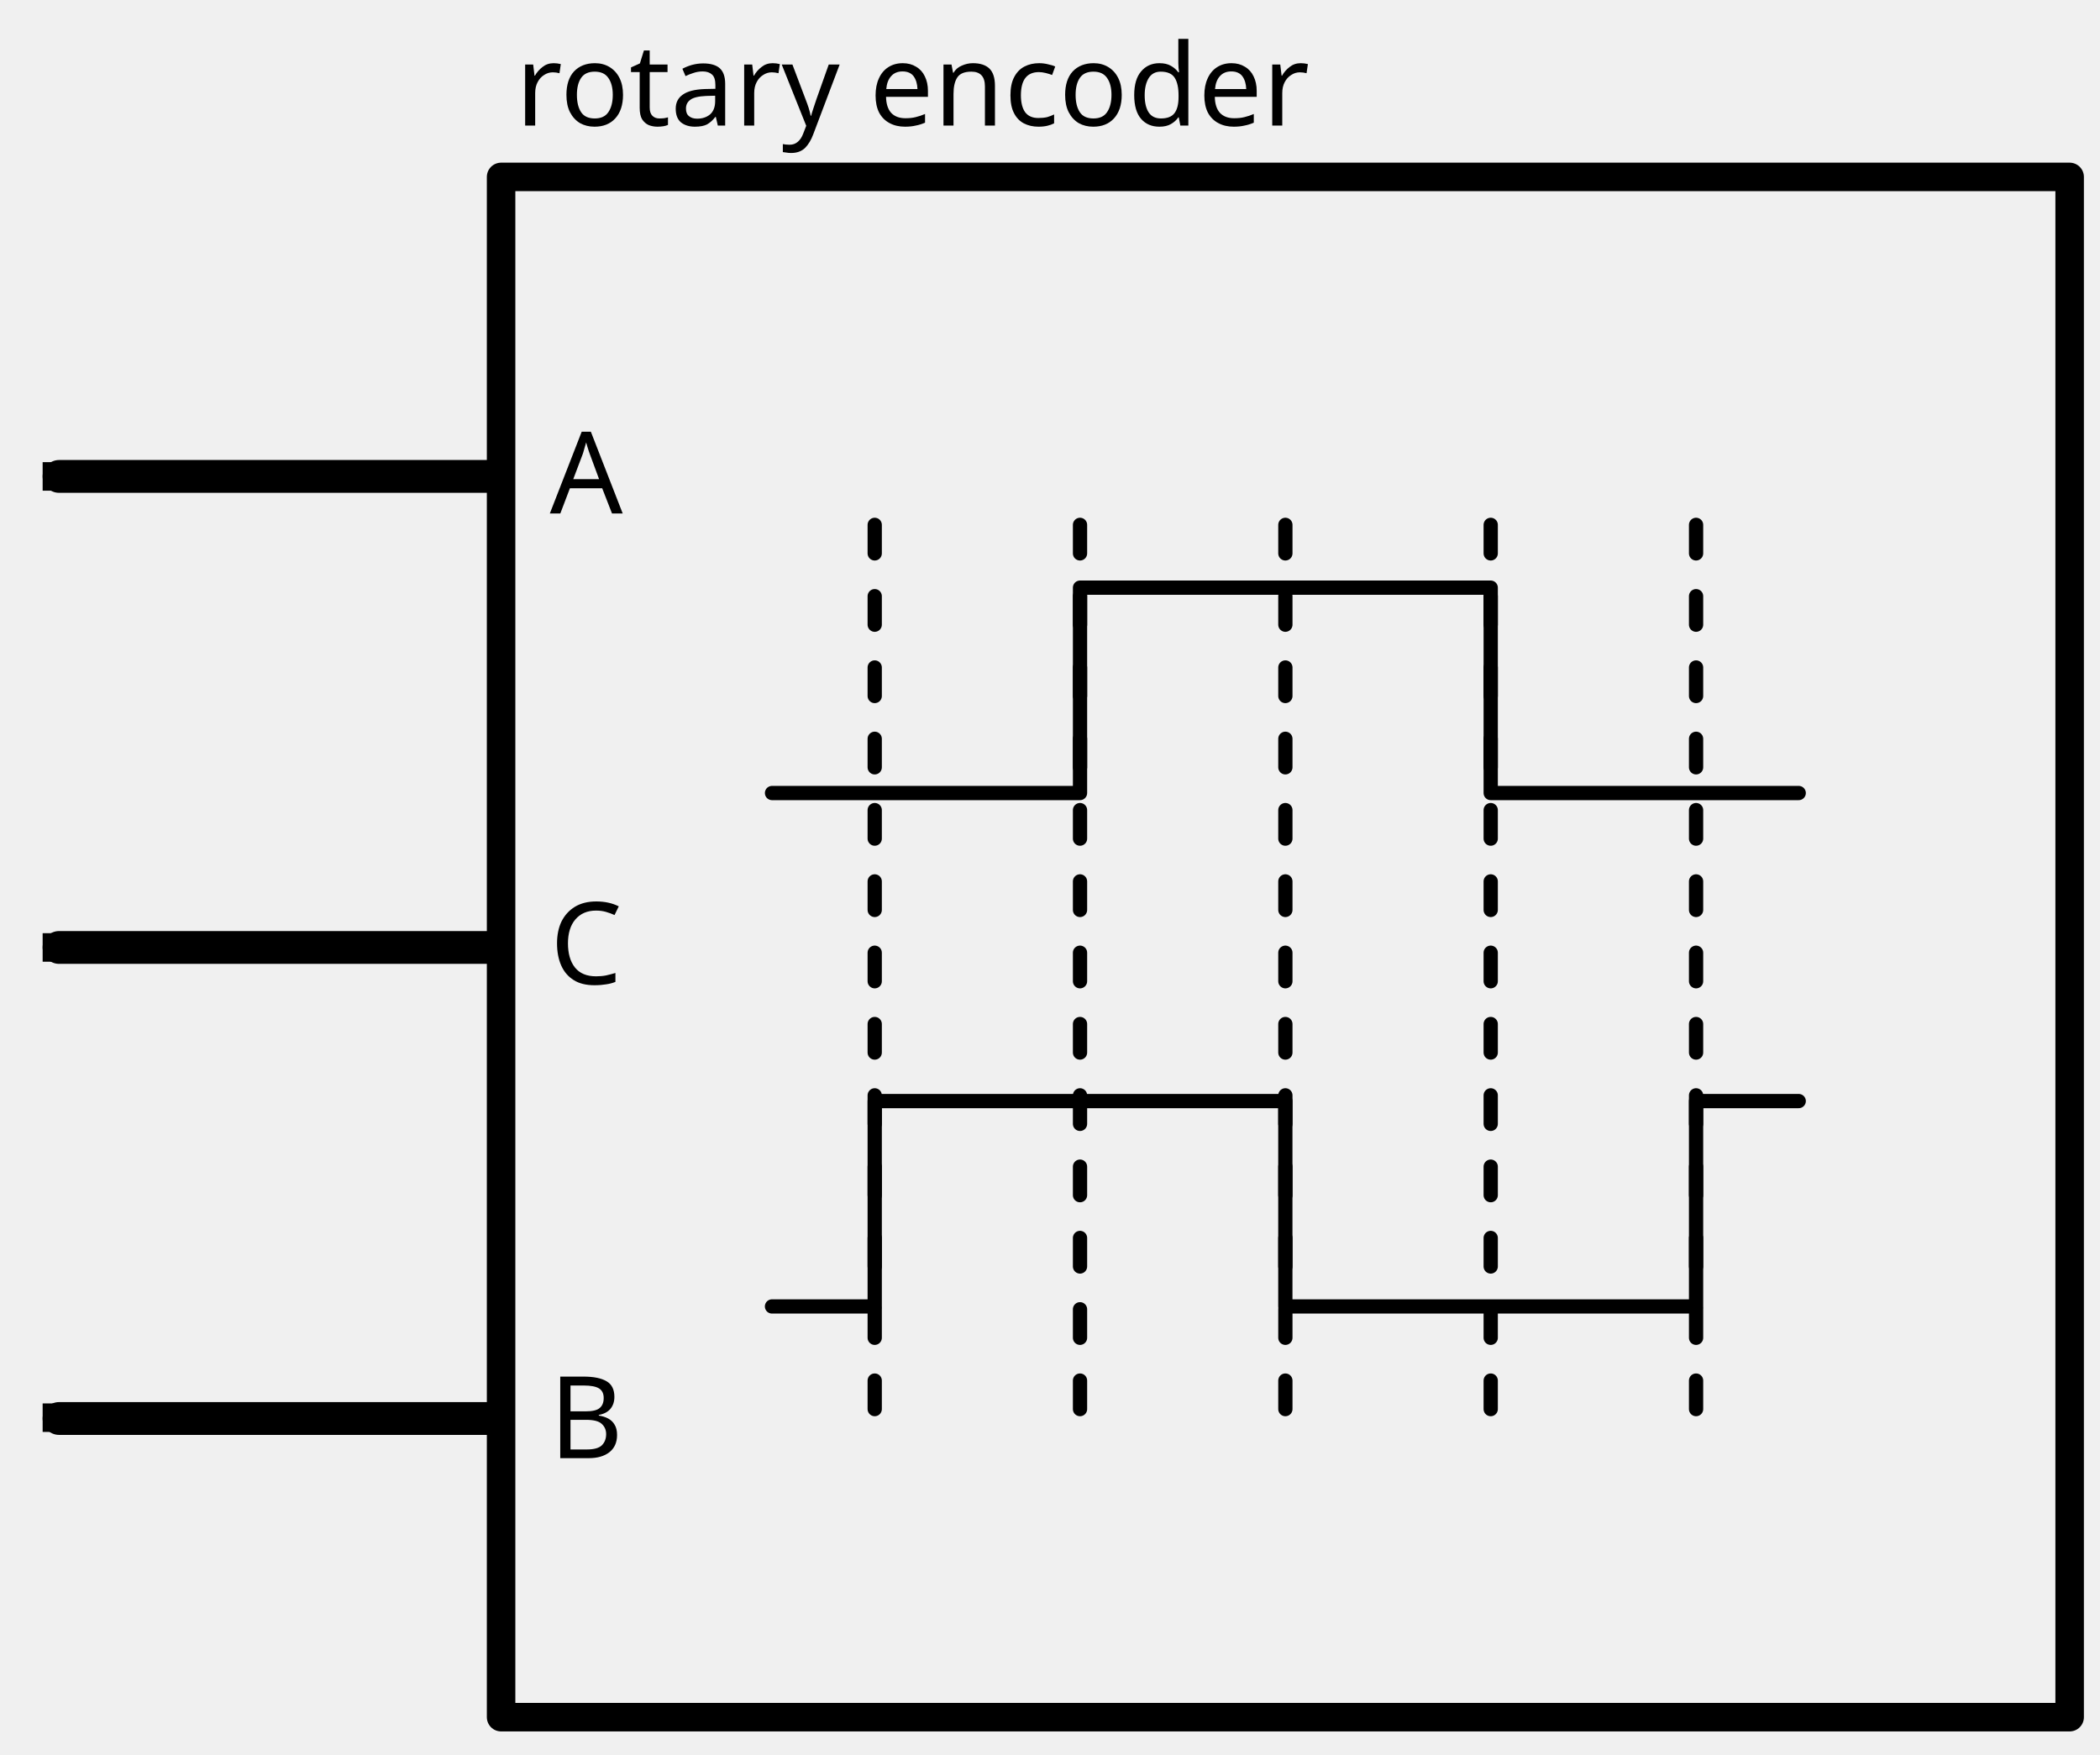
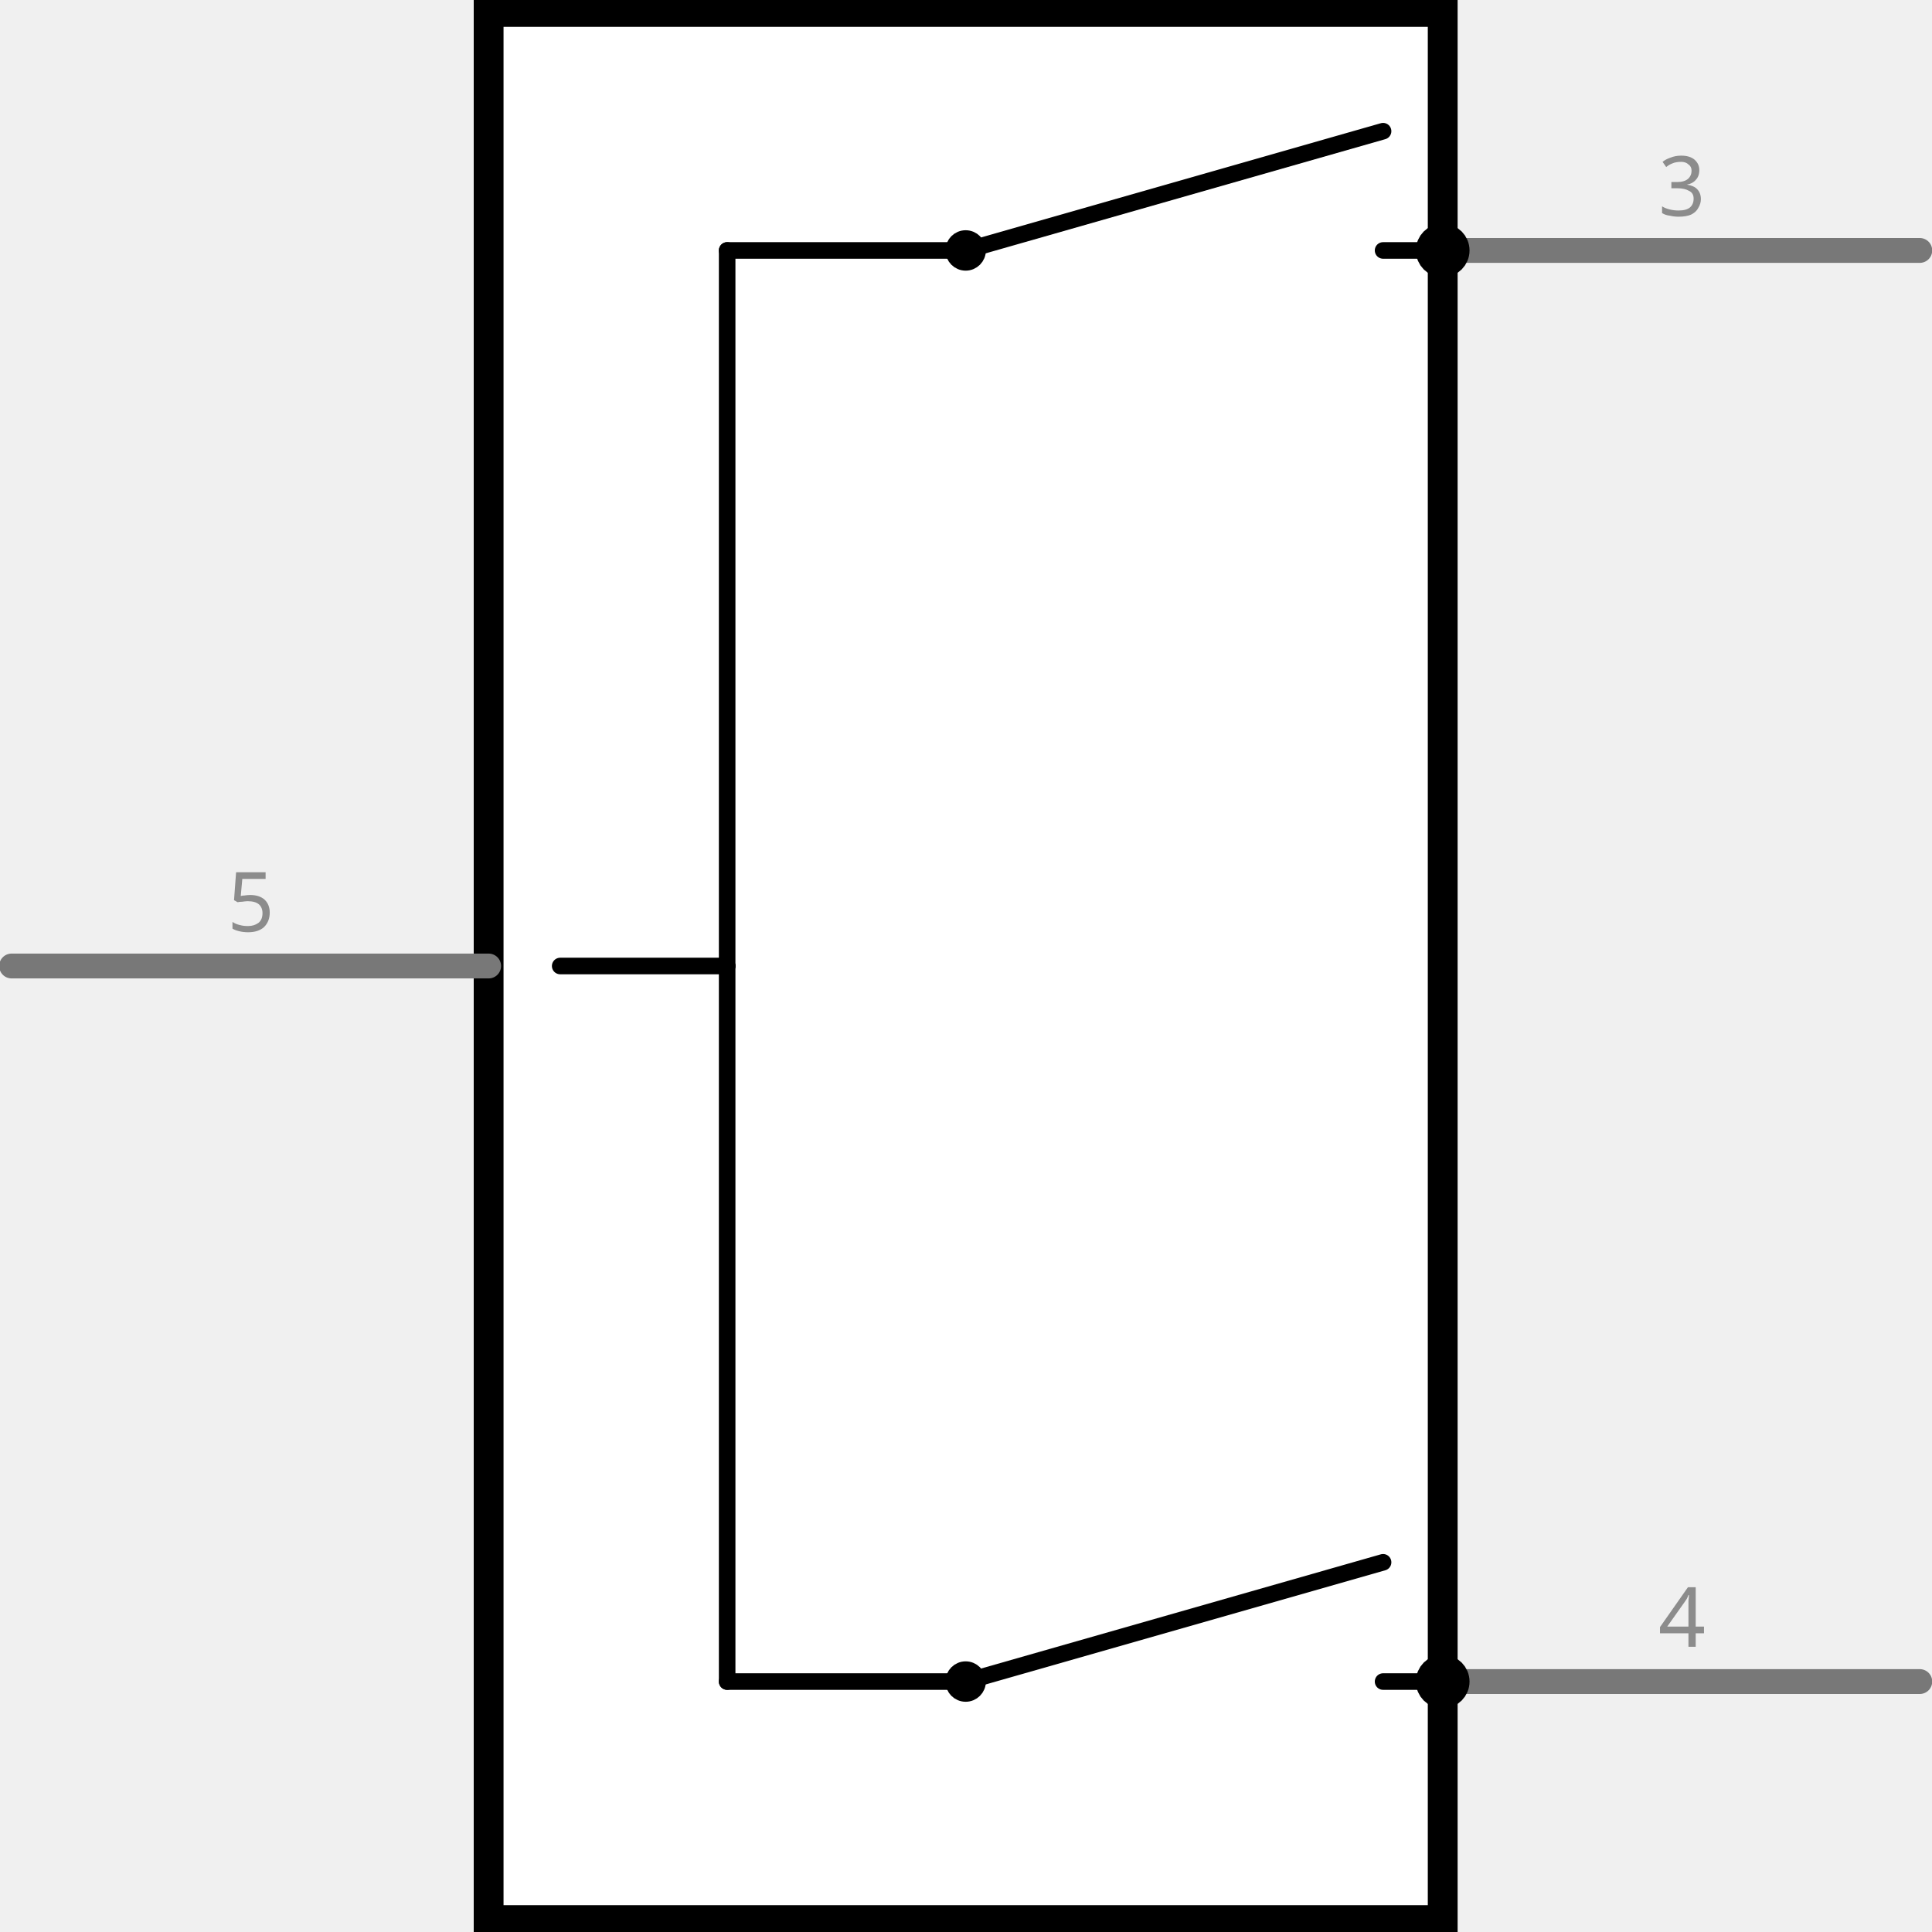
- <svg xmlns="http://www.w3.org/2000/svg" enable-background="new 0 0 147.25 122.998" height="1.708in" id="Layer_1" version="1.1" viewBox="0 0 147.25 122.998" width="2.045in" x="0" xml:space="preserve" y="0">
-   <defs>
- 	
- 	
- 		</defs>
+ <svg xmlns="http://www.w3.org/2000/svg" version="1.1" id="Layer_1" x="0px" y="0px" width="58.3px" height="58.32px" viewBox="0 0 58.3 58.32" enable-background="new 0 0 58.3 58.32" xml:space="preserve">
  <g id="schematic">
-     <rect height="1.999" id="connector2pin" width="10" x="4.132" y="98.404" />
-     <rect height="2" id="connector0pin" width="10" x="4.132" y="32.405" />
-     <rect height="2" id="connector1pin" width="10" x="4.132" y="65.433" />
-     <rect height="2" id="connector0terminal" width="2" x="2.982" y="32.405" />
-     <rect height="2" id="connector1terminal" width="2" x="2.982" y="65.433" />
-     <rect height="1.999" id="connector2terminal" width="2" x="2.982" y="98.404" />
-     <rect fill="none" height="107.998" id="rect2707" stroke="#000000" stroke-linecap="round" stroke-linejoin="round" stroke-width="1.999" width="109.998" x="35.132" y="12.405" />
-     <line fill="none" id="line2711" stroke="#000000" stroke-linecap="round" stroke-linejoin="round" stroke-width="2.3" x1="4.132" x2="34.414" y1="66.433" y2="66.433" />
-     <line fill="none" id="line2713" stroke="#000000" stroke-linecap="round" stroke-linejoin="round" stroke-width="2.3" x1="4.132" x2="34.414" y1="33.405" y2="33.405" />
-     <line fill="none" id="line2715" stroke="#000000" stroke-linecap="round" stroke-linejoin="round" stroke-width="2.3" x1="4.132" x2="34.414" y1="99.461" y2="99.461" />
-     <polyline fill="none" id="line2956" points="54.129,91.604    57.731,91.604 61.333,91.604 61.333,77.204 90.129,77.204 90.129,91.604 118.932,91.604 118.932,77.204 126.13,77.204  " stroke="#000000" stroke-linecap="round" stroke-linejoin="round" stroke-width="1" />
-     <polyline fill="none" id="line2956_2_" points="54.131,55.605    75.73,55.605 75.73,41.205 104.531,41.205 104.531,55.605 126.13,55.605  " stroke="#000000" stroke-linecap="round" stroke-linejoin="round" stroke-width="1" />
-     <line fill="none" stroke="#000000" stroke-dasharray="2,3" stroke-linecap="round" stroke-linejoin="round" stroke-width="1" x1="118.932" x2="118.932" y1="98.802" y2="34.004" />
-     <line fill="none" stroke="#000000" stroke-dasharray="2,3" stroke-linecap="round" stroke-linejoin="round" stroke-width="1" x1="104.531" x2="104.531" y1="98.802" y2="34.004" />
-     <line fill="none" stroke="#000000" stroke-dasharray="2,3" stroke-linecap="round" stroke-linejoin="round" stroke-width="1" x1="90.131" x2="90.131" y1="98.802" y2="34.004" />
-     <line fill="none" stroke="#000000" stroke-dasharray="2,3" stroke-linecap="round" stroke-linejoin="round" stroke-width="1" x1="75.73" x2="75.73" y1="98.802" y2="34.004" />
-     <line fill="none" stroke="#000000" stroke-dasharray="2,3" stroke-linecap="round" stroke-linejoin="round" stroke-width="1" x1="61.333" x2="61.333" y1="98.802" y2="34.004" />
-     <text font-family="'Droid Sans'" font-size="8" transform="matrix(1 0 0 1 36.1318 8.8054)">rotary encoder</text>
-     <text font-family="'Droid Sans'" font-size="8" transform="matrix(1 0 0 1 38.5508 36.0037)">A</text>
-     <text font-family="'Droid Sans'" font-size="8" transform="matrix(1 0 0 1 38.499 102.2419)">B</text>
-     <text font-family="'Droid Sans'" font-size="8" transform="matrix(1 0 0 1 38.5713 69.0037)">C</text>
+     <rect x="14.75" y="0.36" fill="#FFFFFF" stroke="#000000" stroke-width="0.9" stroke-linecap="round" width="28.8" height="57.6" />
+     <line id="connector4pin" fill="none" stroke="#787878" stroke-width="0.75" stroke-linecap="round" x1="0.35" y1="29.16" x2="14.75" y2="29.16" />
+     <rect id="connector4terminal" x="0.35" y="29.16" fill="none" width="0" height="0" />
+     <text transform="matrix(1 0 0 1 6.8613 28.1101)" fill="#8C8C8C" font-family="'DroidSans'" font-size="2.5">5</text>
+     <line id="connector2pin" fill="none" stroke="#787878" stroke-width="0.75" stroke-linecap="round" x1="57.951" y1="7.56" x2="43.55" y2="7.56" />
+     <rect id="connector2terminal" x="57.951" y="7.56" fill="none" width="0" height="0" />
+     <text transform="matrix(1 0 0 1 50.062 6.5105)" fill="#8C8C8C" font-family="'DroidSans'" font-size="2.5">3</text>
+     <line id="connector3pin" fill="none" stroke="#787878" stroke-width="0.75" stroke-linecap="round" x1="57.951" y1="50.76" x2="43.55" y2="50.76" />
+     <rect id="connector3terminal" x="57.951" y="50.76" fill="none" width="0" height="0" />
+     <text transform="matrix(1 0 0 1 50.062 49.7097)" fill="#8C8C8C" font-family="'DroidSans'" font-size="2.5">4</text>
+     <line fill="none" stroke="#000000" stroke-width="0.5" stroke-linecap="round" x1="41.75" y1="7.56" x2="43.55" y2="7.56" />
+     <line fill="none" stroke="#000000" stroke-width="0.5" stroke-linecap="round" x1="29.15" y1="7.56" x2="41.75" y2="3.96" />
+     <circle fill="none" stroke="#000000" stroke-width="0.5" cx="29.15" cy="7.56" r="0.36" />
+     <circle fill="none" stroke="#000000" stroke-width="0.9" cx="43.55" cy="7.56" r="0.36" />
+     <line fill="none" stroke="#000000" stroke-width="0.5" stroke-linecap="round" x1="41.75" y1="50.76" x2="43.55" y2="50.76" />
+     <line fill="none" stroke="#000000" stroke-width="0.5" stroke-linecap="round" x1="29.15" y1="50.76" x2="41.75" y2="47.16" />
+     <circle fill="none" stroke="#000000" stroke-width="0.5" cx="29.15" cy="50.76" r="0.36" />
+     <circle fill="none" stroke="#000000" stroke-width="0.9" cx="43.55" cy="50.76" r="0.36" />
+     <line fill="none" stroke="#000000" stroke-width="0.5" stroke-linecap="round" x1="29.15" y1="7.56" x2="21.95" y2="7.56" />
+     <line fill="none" stroke="#000000" stroke-width="0.5" stroke-linecap="round" x1="21.95" y1="7.56" x2="21.95" y2="29.16" />
+     <line fill="none" stroke="#000000" stroke-width="0.5" stroke-linecap="round" x1="21.95" y1="29.16" x2="21.95" y2="50.76" />
+     <line fill="none" stroke="#000000" stroke-width="0.5" stroke-linecap="round" x1="21.95" y1="50.76" x2="29.15" y2="50.76" />
+     <line fill="none" stroke="#000000" stroke-width="0.5" stroke-linecap="round" x1="21.95" y1="29.16" x2="16.91" y2="29.16" />
  </g>
</svg>
